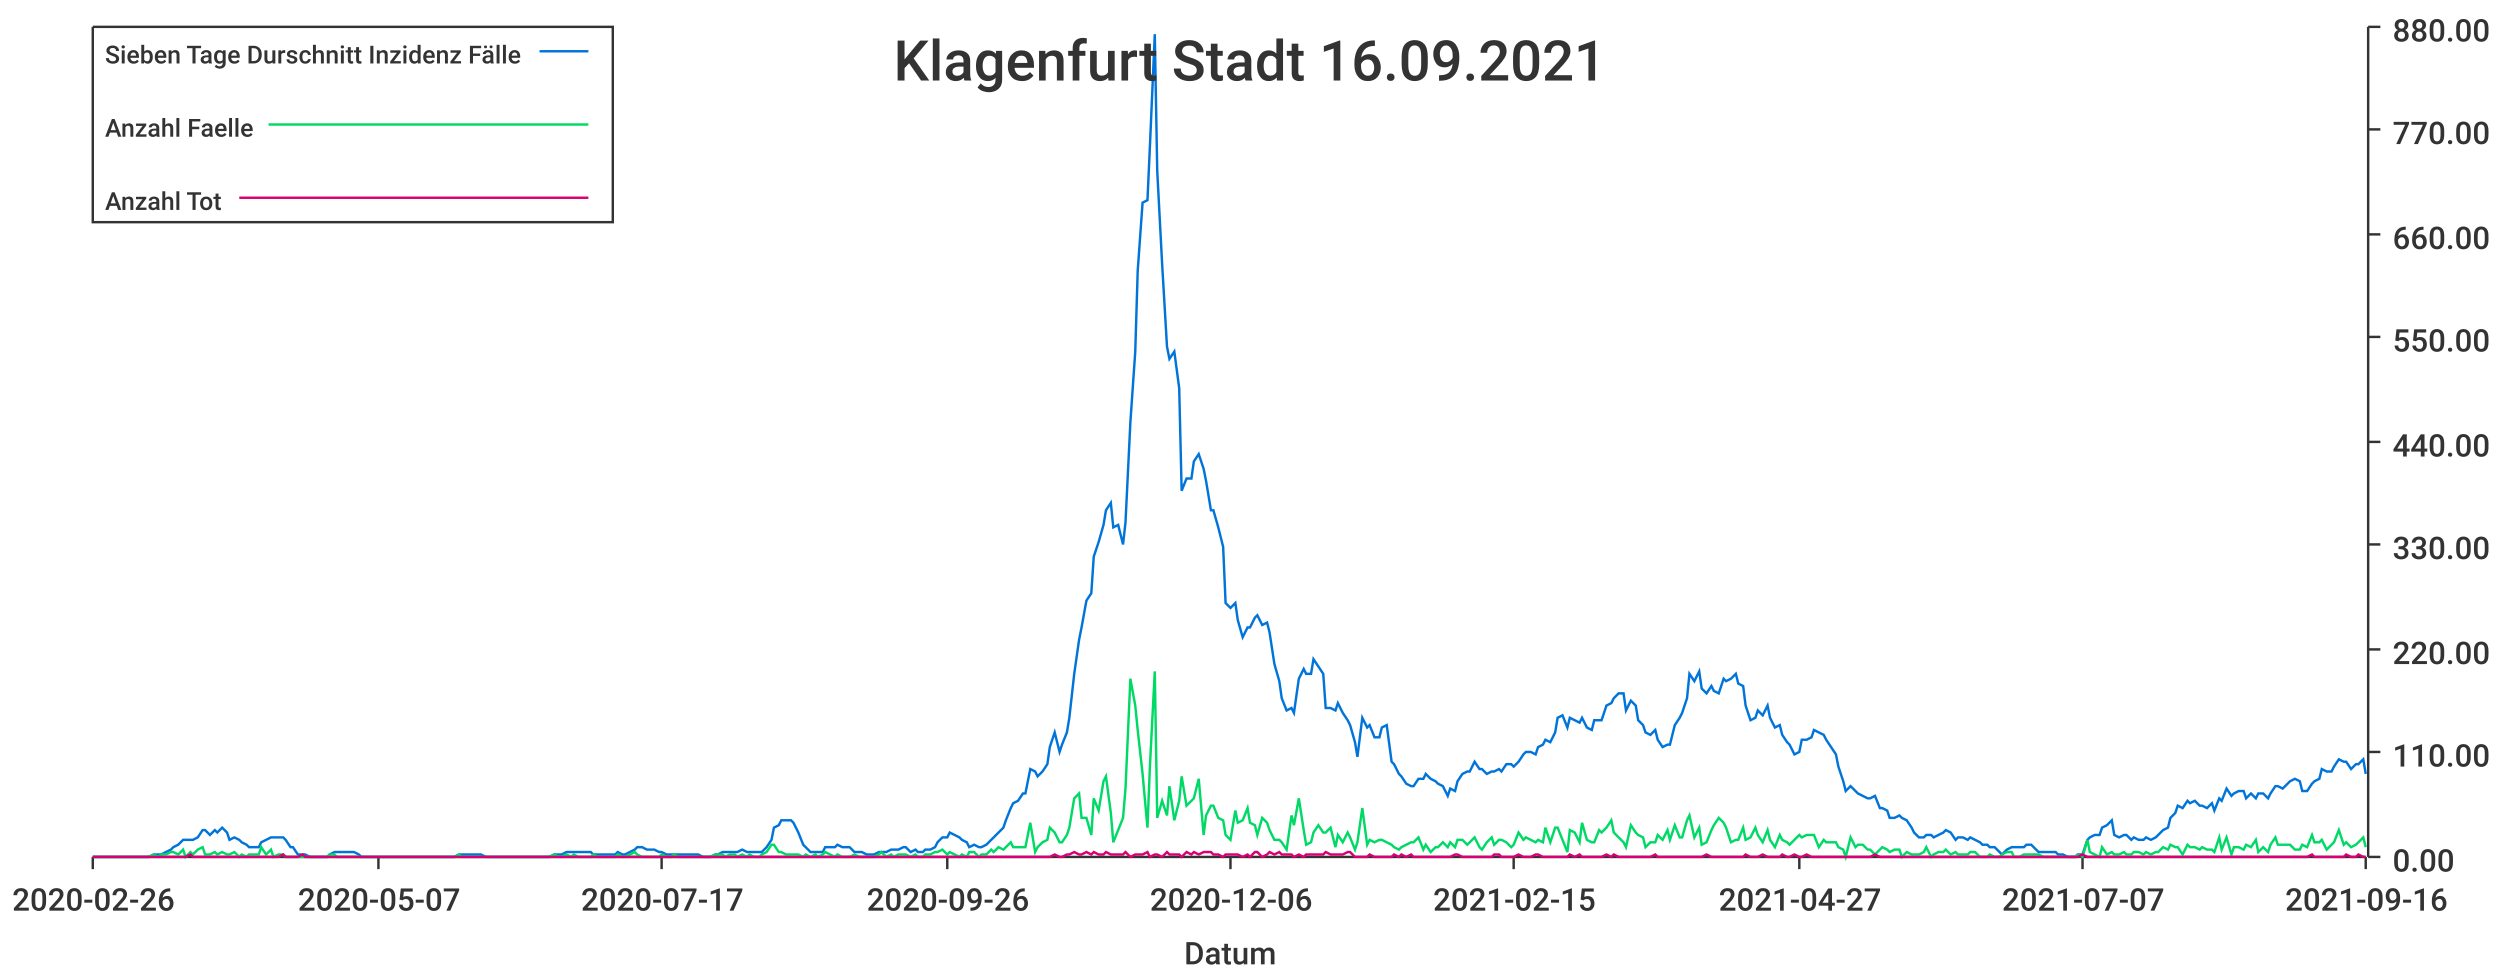
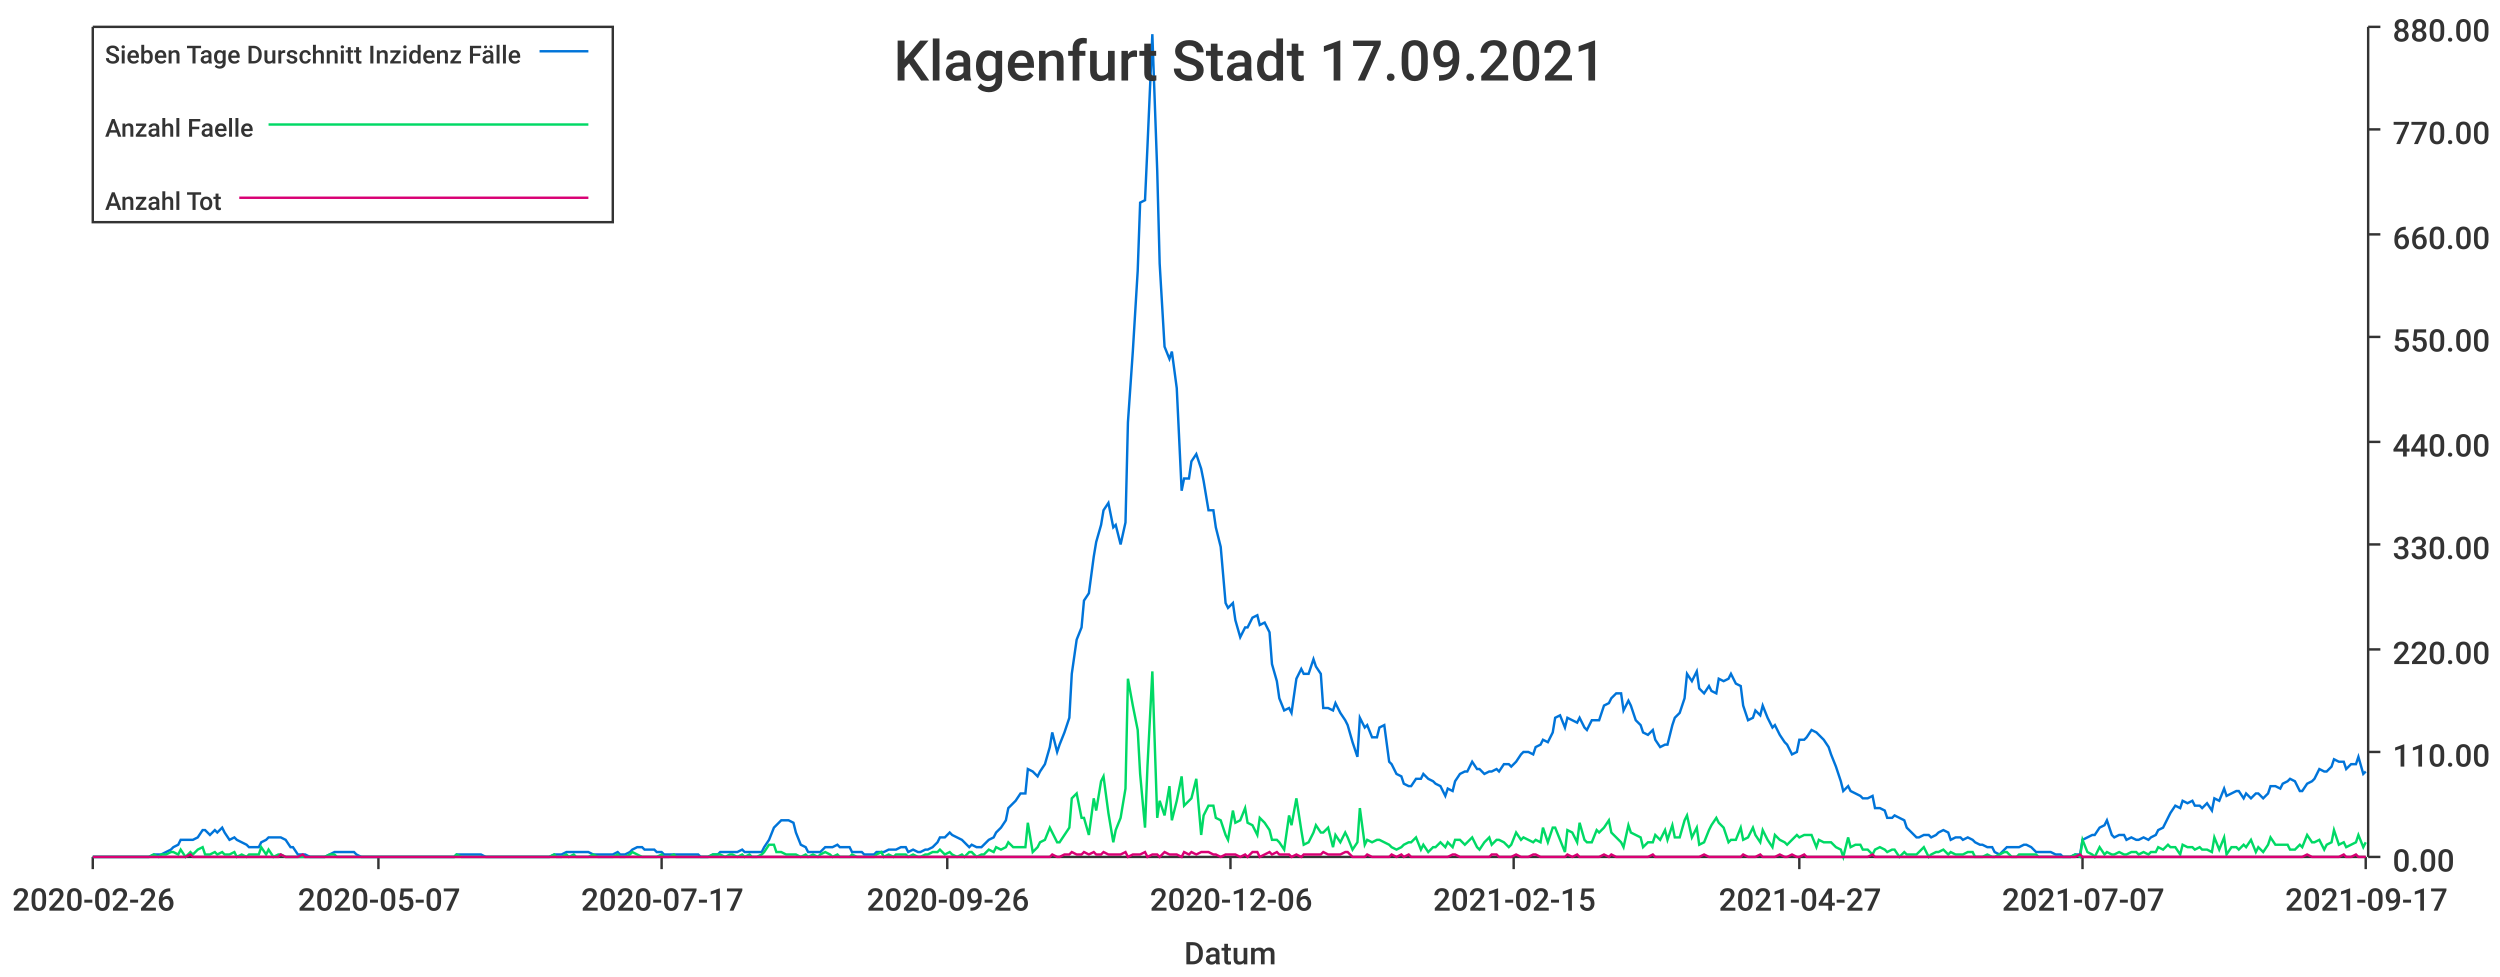
<svg xmlns="http://www.w3.org/2000/svg" width="1024" height="400">\n<path d="M 0 0 L 1024 0 L 1024 400 L 0 400 L 0 0" style="stroke-width:0;stroke:rgba(255,255,255,1.0);fill:rgba(255,255,255,1.0)" />
  <path d="M 38 11 L 969 11 L 969 351 L 38 351 L 38 11" style="stroke-width:0;stroke:rgba(255,255,255,1.0);fill:rgba(255,255,255,1.0)" />
  <path d="M 38 351 L 969 351" style="stroke-width:1;stroke:rgba(51,51,51,1.0);fill:none" />
  <path d="M 38 351 L 38 356" style="stroke-width:1;stroke:rgba(51,51,51,1.0);fill:none" />
  <text x="5" y="373" style="stroke-width:0;stroke:none;fill:rgba(51,51,51,1.0);font-size:12.8px;font-family:'Roboto Medium',sans-serif">2020-02-26</text>
  <path d="M 155 351 L 155 356" style="stroke-width:1;stroke:rgba(51,51,51,1.0);fill:none" />
  <text x="122" y="373" style="stroke-width:0;stroke:none;fill:rgba(51,51,51,1.0);font-size:12.8px;font-family:'Roboto Medium',sans-serif">2020-05-07</text>
  <path d="M 271 351 L 271 356" style="stroke-width:1;stroke:rgba(51,51,51,1.0);fill:none" />
  <text x="238" y="373" style="stroke-width:0;stroke:none;fill:rgba(51,51,51,1.0);font-size:12.8px;font-family:'Roboto Medium',sans-serif">2020-07-17</text>
  <path d="M 388 351 L 388 356" style="stroke-width:1;stroke:rgba(51,51,51,1.0);fill:none" />
  <text x="355" y="373" style="stroke-width:0;stroke:none;fill:rgba(51,51,51,1.0);font-size:12.8px;font-family:'Roboto Medium',sans-serif">2020-09-26</text>
  <path d="M 504 351 L 504 356" style="stroke-width:1;stroke:rgba(51,51,51,1.0);fill:none" />
  <text x="471" y="373" style="stroke-width:0;stroke:none;fill:rgba(51,51,51,1.0);font-size:12.8px;font-family:'Roboto Medium',sans-serif">2020-12-06</text>
  <path d="M 620 351 L 620 356" style="stroke-width:1;stroke:rgba(51,51,51,1.0);fill:none" />
  <text x="587" y="373" style="stroke-width:0;stroke:none;fill:rgba(51,51,51,1.0);font-size:12.8px;font-family:'Roboto Medium',sans-serif">2021-02-15</text>
  <path d="M 737 351 L 737 356" style="stroke-width:1;stroke:rgba(51,51,51,1.0);fill:none" />
  <text x="704" y="373" style="stroke-width:0;stroke:none;fill:rgba(51,51,51,1.0);font-size:12.8px;font-family:'Roboto Medium',sans-serif">2021-04-27</text>
  <path d="M 853 351 L 853 356" style="stroke-width:1;stroke:rgba(51,51,51,1.0);fill:none" />
  <text x="820" y="373" style="stroke-width:0;stroke:none;fill:rgba(51,51,51,1.0);font-size:12.8px;font-family:'Roboto Medium',sans-serif">2021-07-07</text>
  <path d="M 969 351 L 969 356" style="stroke-width:1;stroke:rgba(51,51,51,1.0);fill:none" />
-   <text x="936" y="373" style="stroke-width:0;stroke:none;fill:rgba(51,51,51,1.0);font-size:12.8px;font-family:'Roboto Medium',sans-serif">2021-09-16</text>
+   <text x="936" y="373" style="stroke-width:0;stroke:none;fill:rgba(51,51,51,1.0);font-size:12.8px;font-family:'Roboto Medium',sans-serif">2021-09-17</text>
  <text x="485" y="395" style="stroke-width:0;stroke:none;fill:rgba(51,51,51,1.0);font-size:12.8px;font-family:'Roboto Medium',sans-serif">Datum</text>
  <path d="M 970 351 L 970 11" style="stroke-width:1;stroke:rgba(51,51,51,1.0);fill:none" />
  <path d="M 970 351 L 975 351" style="stroke-width:1;stroke:rgba(51,51,51,1.0);fill:none" />
  <text x="980" y="357" style="stroke-width:0;stroke:none;fill:rgba(51,51,51,1.0);font-size:12.8px;font-family:'Roboto Medium',sans-serif">0.00</text>
  <path d="M 970 308 L 975 308" style="stroke-width:1;stroke:rgba(51,51,51,1.0);fill:none" />
  <text x="980" y="314" style="stroke-width:0;stroke:none;fill:rgba(51,51,51,1.0);font-size:12.8px;font-family:'Roboto Medium',sans-serif">110.00</text>
  <path d="M 970 266 L 975 266" style="stroke-width:1;stroke:rgba(51,51,51,1.0);fill:none" />
  <text x="980" y="272" style="stroke-width:0;stroke:none;fill:rgba(51,51,51,1.0);font-size:12.8px;font-family:'Roboto Medium',sans-serif">220.00</text>
  <path d="M 970 223 L 975 223" style="stroke-width:1;stroke:rgba(51,51,51,1.0);fill:none" />
  <text x="980" y="229" style="stroke-width:0;stroke:none;fill:rgba(51,51,51,1.0);font-size:12.8px;font-family:'Roboto Medium',sans-serif">330.00</text>
  <path d="M 970 181 L 975 181" style="stroke-width:1;stroke:rgba(51,51,51,1.0);fill:none" />
  <text x="980" y="187" style="stroke-width:0;stroke:none;fill:rgba(51,51,51,1.0);font-size:12.8px;font-family:'Roboto Medium',sans-serif">440.00</text>
  <path d="M 970 138 L 975 138" style="stroke-width:1;stroke:rgba(51,51,51,1.0);fill:none" />
  <text x="980" y="144" style="stroke-width:0;stroke:none;fill:rgba(51,51,51,1.0);font-size:12.8px;font-family:'Roboto Medium',sans-serif">550.00</text>
  <path d="M 970 96 L 975 96" style="stroke-width:1;stroke:rgba(51,51,51,1.0);fill:none" />
  <text x="980" y="102" style="stroke-width:0;stroke:none;fill:rgba(51,51,51,1.0);font-size:12.8px;font-family:'Roboto Medium',sans-serif">660.00</text>
  <path d="M 970 53 L 975 53" style="stroke-width:1;stroke:rgba(51,51,51,1.0);fill:none" />
  <text x="980" y="59" style="stroke-width:0;stroke:none;fill:rgba(51,51,51,1.0);font-size:12.8px;font-family:'Roboto Medium',sans-serif">770.00</text>
  <path d="M 970 11 L 975 11" style="stroke-width:1;stroke:rgba(51,51,51,1.0);fill:none" />
  <text x="980" y="17" style="stroke-width:0;stroke:none;fill:rgba(51,51,51,1.0);font-size:12.8px;font-family:'Roboto Medium',sans-serif">880.00</text>
-   <path d="M 38 351 L 40 351 L 42 351 L 43 351 L 45 351 L 47 351 L 48 351 L 50 351 L 52 351 L 53 351 L 55 351 L 57 351 L 58 351 L 60 351 L 61 351 L 63 350 L 65 350 L 66 350 L 68 349 L 70 348 L 71 347 L 73 346 L 75 344 L 76 344 L 78 344 L 79 344 L 81 343 L 83 340 L 84 340 L 86 342 L 88 340 L 89 341 L 91 339 L 93 341 L 94 344 L 96 343 L 98 344 L 99 345 L 101 346 L 102 347 L 104 347 L 106 347 L 107 345 L 109 344 L 111 343 L 112 343 L 114 343 L 116 343 L 117 344 L 119 347 L 120 347 L 122 350 L 124 350 L 125 350 L 127 351 L 129 351 L 130 351 L 132 351 L 134 351 L 135 350 L 137 349 L 138 349 L 140 349 L 142 349 L 143 349 L 145 349 L 147 350 L 148 351 L 150 351 L 152 351 L 153 351 L 155 351 L 157 351 L 158 351 L 160 351 L 161 351 L 163 351 L 165 351 L 166 351 L 168 351 L 170 351 L 171 351 L 173 351 L 175 351 L 176 351 L 178 351 L 179 351 L 181 351 L 183 351 L 184 351 L 186 351 L 188 350 L 189 350 L 191 350 L 193 350 L 194 350 L 196 350 L 197 350 L 199 351 L 201 351 L 202 351 L 204 351 L 206 351 L 207 351 L 209 351 L 211 351 L 212 351 L 214 351 L 216 351 L 217 351 L 219 351 L 220 351 L 222 351 L 224 351 L 225 351 L 227 350 L 229 350 L 230 350 L 232 349 L 234 349 L 235 349 L 237 349 L 238 349 L 240 349 L 242 349 L 243 350 L 245 350 L 247 350 L 248 350 L 250 350 L 252 350 L 253 349 L 255 350 L 256 350 L 258 349 L 260 348 L 261 347 L 263 347 L 265 348 L 266 348 L 268 348 L 270 349 L 271 349 L 273 350 L 275 350 L 276 350 L 278 350 L 279 350 L 281 350 L 283 350 L 284 350 L 286 350 L 288 351 L 289 351 L 291 351 L 293 350 L 294 350 L 296 349 L 297 349 L 299 349 L 301 349 L 302 349 L 304 348 L 306 349 L 307 349 L 309 349 L 311 349 L 312 349 L 314 347 L 316 344 L 317 339 L 319 338 L 320 336 L 322 336 L 324 336 L 325 337 L 327 341 L 329 346 L 330 347 L 332 349 L 334 349 L 335 349 L 337 349 L 338 347 L 340 347 L 342 347 L 343 346 L 345 347 L 347 347 L 348 347 L 350 349 L 352 349 L 353 349 L 355 350 L 356 350 L 358 350 L 360 349 L 361 349 L 363 349 L 365 348 L 366 348 L 368 348 L 370 347 L 371 347 L 373 349 L 375 348 L 376 349 L 378 349 L 379 348 L 381 348 L 383 347 L 384 345 L 386 343 L 388 343 L 389 341 L 391 342 L 393 343 L 394 344 L 396 345 L 397 347 L 399 346 L 401 347 L 402 347 L 404 346 L 406 344 L 407 343 L 409 341 L 411 339 L 412 336 L 414 331 L 415 329 L 417 328 L 419 325 L 420 325 L 422 315 L 424 316 L 425 318 L 427 316 L 429 313 L 430 306 L 432 300 L 434 308 L 435 305 L 437 300 L 438 294 L 440 276 L 442 262 L 443 257 L 445 246 L 447 243 L 448 228 L 450 222 L 452 215 L 453 209 L 455 206 L 456 216 L 458 215 L 460 223 L 461 214 L 463 173 L 465 144 L 466 111 L 468 83 L 470 82 L 471 60 L 473 14 L 474 70 L 476 108 L 478 142 L 479 147 L 481 144 L 483 159 L 484 201 L 486 196 L 488 196 L 489 189 L 491 186 L 493 192 L 494 197 L 496 209 L 497 209 L 499 216 L 501 224 L 502 247 L 504 249 L 506 247 L 507 254 L 509 261 L 511 257 L 512 257 L 514 253 L 515 252 L 517 256 L 519 255 L 520 259 L 522 272 L 524 279 L 525 286 L 527 291 L 529 290 L 530 292 L 532 278 L 534 274 L 535 276 L 537 276 L 538 270 L 540 273 L 542 276 L 543 290 L 545 290 L 547 291 L 548 288 L 550 292 L 552 295 L 553 297 L 555 304 L 556 310 L 558 294 L 560 298 L 561 297 L 563 302 L 565 302 L 566 298 L 568 297 L 570 312 L 571 313 L 573 317 L 574 318 L 576 321 L 578 322 L 579 322 L 581 319 L 583 319 L 584 317 L 586 319 L 588 320 L 589 321 L 591 322 L 593 326 L 594 323 L 596 324 L 597 320 L 599 317 L 601 316 L 602 316 L 604 312 L 606 315 L 607 315 L 609 317 L 611 316 L 612 316 L 614 315 L 615 316 L 617 313 L 619 313 L 620 314 L 622 312 L 624 309 L 625 308 L 627 308 L 629 309 L 630 306 L 632 305 L 633 303 L 635 304 L 637 300 L 638 294 L 640 293 L 642 298 L 643 294 L 645 295 L 647 296 L 648 294 L 650 298 L 652 299 L 653 295 L 655 295 L 656 295 L 658 289 L 660 288 L 661 286 L 663 284 L 665 284 L 666 291 L 668 287 L 670 289 L 671 295 L 673 297 L 674 300 L 676 301 L 678 299 L 679 303 L 681 306 L 683 305 L 684 305 L 686 297 L 688 294 L 689 292 L 691 286 L 692 276 L 694 279 L 696 275 L 697 282 L 699 284 L 701 281 L 702 283 L 704 284 L 706 278 L 707 279 L 709 278 L 711 276 L 712 280 L 714 281 L 715 289 L 717 295 L 719 294 L 720 291 L 722 293 L 724 289 L 725 294 L 727 298 L 729 297 L 730 301 L 732 304 L 733 305 L 735 309 L 737 308 L 738 303 L 740 303 L 742 302 L 743 299 L 745 300 L 747 301 L 748 303 L 750 306 L 752 309 L 753 314 L 755 320 L 756 324 L 758 322 L 760 324 L 761 325 L 763 326 L 765 327 L 766 327 L 768 326 L 770 331 L 771 331 L 773 332 L 774 335 L 776 335 L 778 334 L 779 335 L 781 336 L 783 339 L 784 341 L 786 343 L 788 343 L 789 342 L 791 342 L 792 343 L 794 342 L 796 341 L 797 340 L 799 341 L 801 344 L 802 343 L 804 343 L 806 344 L 807 343 L 809 344 L 811 345 L 812 346 L 814 346 L 815 347 L 817 347 L 819 349 L 820 350 L 822 348 L 824 347 L 825 347 L 827 347 L 829 347 L 830 346 L 832 346 L 833 347 L 835 349 L 837 349 L 838 349 L 840 349 L 842 349 L 843 350 L 845 350 L 847 351 L 848 351 L 850 351 L 851 350 L 853 350 L 855 344 L 856 343 L 858 342 L 860 342 L 861 339 L 863 338 L 865 336 L 866 342 L 868 343 L 870 342 L 871 342 L 873 344 L 874 343 L 876 344 L 878 344 L 879 343 L 881 344 L 883 343 L 884 342 L 886 340 L 888 339 L 889 335 L 891 333 L 892 330 L 894 331 L 896 328 L 897 329 L 899 328 L 901 330 L 902 330 L 904 331 L 906 329 L 907 332 L 909 327 L 910 328 L 912 323 L 914 326 L 915 325 L 917 324 L 919 324 L 920 327 L 922 325 L 924 327 L 925 325 L 927 325 L 929 327 L 930 325 L 932 322 L 933 322 L 935 323 L 937 321 L 938 320 L 940 319 L 942 320 L 943 324 L 945 324 L 947 321 L 948 320 L 950 319 L 951 315 L 953 316 L 955 316 L 956 314 L 958 311 L 960 312 L 961 312 L 963 315 L 965 313 L 966 313 L 968 311 L 969 317" style="stroke-width:1;stroke:rgba(0,116,217,1.0);fill:none" />
-   <path d="M 38 351 L 40 351 L 42 351 L 43 351 L 45 351 L 47 351 L 48 351 L 50 351 L 52 351 L 53 351 L 55 351 L 57 351 L 58 351 L 60 351 L 61 351 L 63 350 L 65 351 L 66 350 L 68 350 L 70 349 L 71 349 L 73 350 L 75 348 L 76 351 L 78 349 L 79 350 L 81 348 L 83 347 L 84 350 L 86 350 L 88 349 L 89 350 L 91 349 L 93 350 L 94 350 L 96 349 L 98 351 L 99 350 L 101 351 L 102 350 L 104 350 L 106 350 L 107 347 L 109 350 L 111 348 L 112 351 L 114 350 L 116 350 L 117 351 L 119 351 L 120 351 L 122 351 L 124 351 L 125 351 L 127 351 L 129 351 L 130 351 L 132 351 L 134 351 L 135 350 L 137 350 L 138 351 L 140 351 L 142 351 L 143 351 L 145 351 L 147 351 L 148 351 L 150 351 L 152 351 L 153 351 L 155 351 L 157 351 L 158 351 L 160 351 L 161 351 L 163 351 L 165 351 L 166 351 L 168 351 L 170 351 L 171 351 L 173 351 L 175 351 L 176 351 L 178 351 L 179 351 L 181 351 L 183 351 L 184 351 L 186 351 L 188 350 L 189 351 L 191 351 L 193 351 L 194 351 L 196 351 L 197 351 L 199 351 L 201 351 L 202 351 L 204 351 L 206 351 L 207 351 L 209 351 L 211 351 L 212 351 L 214 351 L 216 351 L 217 351 L 219 351 L 220 351 L 222 351 L 224 351 L 225 351 L 227 350 L 229 351 L 230 351 L 232 350 L 234 351 L 235 350 L 237 351 L 238 351 L 240 351 L 242 351 L 243 350 L 245 351 L 247 351 L 248 351 L 250 351 L 252 351 L 253 350 L 255 351 L 256 351 L 258 350 L 260 349 L 261 350 L 263 351 L 265 351 L 266 351 L 268 351 L 270 351 L 271 350 L 273 351 L 275 351 L 276 350 L 278 351 L 279 351 L 281 351 L 283 351 L 284 351 L 286 351 L 288 351 L 289 351 L 291 351 L 293 350 L 294 350 L 296 350 L 297 351 L 299 350 L 301 350 L 302 351 L 304 350 L 306 351 L 307 350 L 309 351 L 311 351 L 312 350 L 314 349 L 316 346 L 317 346 L 319 349 L 320 349 L 322 350 L 324 350 L 325 350 L 327 350 L 329 351 L 330 350 L 332 351 L 334 350 L 335 351 L 337 350 L 338 349 L 340 350 L 342 351 L 343 350 L 345 351 L 347 351 L 348 351 L 350 350 L 352 351 L 353 351 L 355 351 L 356 351 L 358 351 L 360 350 L 361 349 L 363 351 L 365 350 L 366 351 L 368 350 L 370 350 L 371 350 L 373 351 L 375 350 L 376 351 L 378 351 L 379 350 L 381 350 L 383 349 L 384 349 L 386 348 L 388 350 L 389 349 L 391 350 L 393 351 L 394 350 L 396 351 L 397 349 L 399 349 L 401 351 L 402 350 L 404 350 L 406 348 L 407 349 L 409 347 L 411 348 L 412 347 L 414 345 L 415 347 L 417 347 L 419 347 L 420 347 L 422 337 L 424 349 L 425 347 L 427 345 L 429 344 L 430 339 L 432 341 L 434 345 L 435 345 L 437 342 L 438 339 L 440 327 L 442 325 L 443 335 L 445 335 L 447 342 L 448 327 L 450 332 L 452 320 L 453 318 L 455 333 L 456 345 L 458 340 L 460 335 L 461 323 L 463 278 L 465 289 L 466 299 L 468 317 L 470 339 L 471 314 L 473 275 L 474 335 L 476 328 L 478 334 L 479 322 L 481 336 L 483 328 L 484 318 L 486 330 L 488 328 L 489 327 L 491 319 L 493 342 L 494 334 L 496 330 L 497 330 L 499 335 L 501 336 L 502 342 L 504 344 L 506 332 L 507 337 L 509 336 L 511 331 L 512 337 L 514 338 L 515 342 L 517 335 L 519 337 L 520 340 L 522 344 L 524 344 L 525 345 L 527 348 L 529 334 L 530 338 L 532 327 L 534 340 L 535 346 L 537 345 L 538 341 L 540 338 L 542 341 L 543 341 L 545 339 L 547 347 L 548 342 L 550 345 L 552 341 L 553 343 L 555 348 L 556 345 L 558 331 L 560 346 L 561 344 L 563 345 L 565 344 L 566 344 L 568 345 L 570 346 L 571 347 L 573 348 L 574 347 L 576 346 L 578 345 L 579 345 L 581 343 L 583 348 L 584 346 L 586 349 L 588 347 L 589 347 L 591 345 L 593 347 L 594 345 L 596 347 L 597 344 L 599 344 L 601 346 L 602 345 L 604 343 L 606 347 L 607 348 L 609 345 L 611 343 L 612 346 L 614 344 L 615 344 L 617 345 L 619 347 L 620 346 L 622 341 L 624 344 L 625 343 L 627 344 L 629 345 L 630 344 L 632 345 L 633 339 L 635 345 L 637 339 L 638 339 L 640 344 L 642 349 L 643 340 L 645 341 L 647 345 L 648 337 L 650 344 L 652 345 L 653 345 L 655 340 L 656 341 L 658 339 L 660 336 L 661 341 L 663 343 L 665 345 L 666 347 L 668 338 L 670 341 L 671 342 L 673 343 L 674 347 L 676 345 L 678 345 L 679 342 L 681 344 L 683 340 L 684 344 L 686 338 L 688 343 L 689 343 L 691 336 L 692 334 L 694 343 L 696 339 L 697 346 L 699 345 L 701 340 L 702 338 L 704 335 L 706 337 L 707 339 L 709 345 L 711 344 L 712 344 L 714 339 L 715 344 L 717 343 L 719 339 L 720 342 L 722 345 L 724 340 L 725 344 L 727 347 L 729 342 L 730 344 L 732 345 L 733 346 L 735 344 L 737 342 L 738 343 L 740 342 L 742 342 L 743 342 L 745 347 L 747 344 L 748 345 L 750 345 L 752 345 L 753 347 L 755 348 L 756 351 L 758 343 L 760 347 L 761 346 L 763 346 L 765 348 L 766 348 L 768 350 L 770 348 L 771 347 L 773 348 L 774 349 L 776 348 L 778 348 L 779 351 L 781 349 L 783 350 L 784 350 L 786 350 L 788 349 L 789 347 L 791 351 L 792 350 L 794 349 L 796 349 L 797 348 L 799 350 L 801 349 L 802 350 L 804 350 L 806 350 L 807 349 L 809 349 L 811 351 L 812 351 L 814 351 L 815 350 L 817 351 L 819 351 L 820 350 L 822 349 L 824 349 L 825 351 L 827 351 L 829 350 L 830 350 L 832 350 L 833 350 L 835 350 L 837 351 L 838 351 L 840 351 L 842 351 L 843 351 L 845 351 L 847 351 L 848 351 L 850 351 L 851 350 L 853 351 L 855 344 L 856 349 L 858 350 L 860 351 L 861 347 L 863 350 L 865 349 L 866 350 L 868 350 L 870 349 L 871 350 L 873 350 L 874 349 L 876 349 L 878 350 L 879 349 L 881 350 L 883 349 L 884 349 L 886 347 L 888 348 L 889 346 L 891 347 L 892 347 L 894 350 L 896 346 L 897 347 L 899 347 L 901 348 L 902 347 L 904 348 L 906 348 L 907 349 L 909 343 L 910 348 L 912 343 L 914 350 L 915 347 L 917 347 L 919 348 L 920 346 L 922 347 L 924 344 L 925 349 L 927 347 L 929 349 L 930 346 L 932 343 L 933 346 L 935 346 L 937 346 L 938 346 L 940 348 L 942 348 L 943 346 L 945 347 L 947 342 L 948 345 L 950 345 L 951 344 L 953 348 L 955 346 L 956 345 L 958 340 L 960 346 L 961 345 L 963 347 L 965 346 L 966 345 L 968 343 L 969 347" style="stroke-width:1;stroke:rgba(0,217,101,1.0);fill:none" />
-   <path d="M 38 351 L 40 351 L 42 351 L 43 351 L 45 351 L 47 351 L 48 351 L 50 351 L 52 351 L 53 351 L 55 351 L 57 351 L 58 351 L 60 351 L 61 351 L 63 351 L 65 351 L 66 351 L 68 351 L 70 351 L 71 351 L 73 351 L 75 351 L 76 351 L 78 350 L 79 351 L 81 351 L 83 351 L 84 351 L 86 351 L 88 351 L 89 351 L 91 351 L 93 351 L 94 351 L 96 351 L 98 351 L 99 351 L 101 351 L 102 351 L 104 351 L 106 351 L 107 351 L 109 351 L 111 351 L 112 351 L 114 351 L 116 350 L 117 351 L 119 351 L 120 351 L 122 351 L 124 350 L 125 351 L 127 351 L 129 351 L 130 351 L 132 351 L 134 351 L 135 351 L 137 351 L 138 351 L 140 351 L 142 351 L 143 351 L 145 351 L 147 351 L 148 351 L 150 351 L 152 351 L 153 351 L 155 351 L 157 351 L 158 351 L 160 351 L 161 351 L 163 351 L 165 351 L 166 351 L 168 351 L 170 351 L 171 351 L 173 351 L 175 351 L 176 351 L 178 351 L 179 351 L 181 351 L 183 351 L 184 351 L 186 351 L 188 351 L 189 351 L 191 351 L 193 351 L 194 351 L 196 351 L 197 351 L 199 351 L 201 351 L 202 351 L 204 351 L 206 351 L 207 351 L 209 351 L 211 351 L 212 351 L 214 351 L 216 351 L 217 351 L 219 351 L 220 351 L 222 351 L 224 351 L 225 351 L 227 351 L 229 351 L 230 351 L 232 351 L 234 351 L 235 351 L 237 351 L 238 351 L 240 351 L 242 351 L 243 351 L 245 351 L 247 351 L 248 351 L 250 351 L 252 351 L 253 351 L 255 351 L 256 351 L 258 351 L 260 351 L 261 351 L 263 351 L 265 351 L 266 351 L 268 351 L 270 351 L 271 351 L 273 351 L 275 351 L 276 351 L 278 351 L 279 351 L 281 351 L 283 351 L 284 351 L 286 351 L 288 351 L 289 351 L 291 351 L 293 351 L 294 351 L 296 351 L 297 351 L 299 351 L 301 351 L 302 351 L 304 351 L 306 351 L 307 351 L 309 351 L 311 351 L 312 351 L 314 351 L 316 351 L 317 351 L 319 351 L 320 351 L 322 351 L 324 351 L 325 351 L 327 351 L 329 351 L 330 351 L 332 351 L 334 351 L 335 351 L 337 351 L 338 351 L 340 351 L 342 351 L 343 351 L 345 351 L 347 351 L 348 351 L 350 351 L 352 351 L 353 351 L 355 351 L 356 351 L 358 351 L 360 351 L 361 351 L 363 351 L 365 351 L 366 351 L 368 351 L 370 351 L 371 351 L 373 351 L 375 351 L 376 351 L 378 351 L 379 351 L 381 351 L 383 351 L 384 351 L 386 351 L 388 351 L 389 351 L 391 351 L 393 351 L 394 351 L 396 351 L 397 351 L 399 351 L 401 351 L 402 351 L 404 351 L 406 351 L 407 351 L 409 351 L 411 351 L 412 351 L 414 351 L 415 351 L 417 351 L 419 351 L 420 351 L 422 351 L 424 351 L 425 351 L 427 351 L 429 351 L 430 351 L 432 350 L 434 351 L 435 351 L 437 350 L 438 350 L 440 349 L 442 350 L 443 350 L 445 349 L 447 350 L 448 349 L 450 350 L 452 350 L 453 349 L 455 350 L 456 350 L 458 350 L 460 350 L 461 349 L 463 351 L 465 350 L 466 350 L 468 350 L 470 349 L 471 351 L 473 350 L 474 350 L 476 351 L 478 349 L 479 350 L 481 350 L 483 350 L 484 351 L 486 349 L 488 350 L 489 349 L 491 350 L 493 349 L 494 349 L 496 349 L 497 350 L 499 350 L 501 351 L 502 350 L 504 350 L 506 350 L 507 350 L 509 351 L 511 350 L 512 351 L 514 349 L 515 349 L 517 351 L 519 350 L 520 349 L 522 350 L 524 349 L 525 350 L 527 350 L 529 350 L 530 351 L 532 350 L 534 351 L 535 350 L 537 350 L 538 350 L 540 350 L 542 350 L 543 349 L 545 350 L 547 350 L 548 350 L 550 350 L 552 349 L 553 349 L 555 351 L 556 351 L 558 351 L 560 351 L 561 350 L 563 351 L 565 351 L 566 351 L 568 351 L 570 351 L 571 350 L 573 351 L 574 350 L 576 351 L 578 350 L 579 351 L 581 351 L 583 351 L 584 351 L 586 351 L 588 351 L 589 351 L 591 351 L 593 351 L 594 351 L 596 350 L 597 350 L 599 351 L 601 351 L 602 351 L 604 351 L 606 351 L 607 351 L 609 351 L 611 351 L 612 350 L 614 350 L 615 351 L 617 351 L 619 351 L 620 351 L 622 350 L 624 351 L 625 351 L 627 351 L 629 350 L 630 350 L 632 351 L 633 351 L 635 351 L 637 351 L 638 351 L 640 351 L 642 351 L 643 350 L 645 351 L 647 350 L 648 351 L 650 351 L 652 351 L 653 351 L 655 351 L 656 351 L 658 350 L 660 351 L 661 350 L 663 351 L 665 351 L 666 351 L 668 351 L 670 351 L 671 351 L 673 351 L 674 351 L 676 351 L 678 350 L 679 351 L 681 351 L 683 351 L 684 351 L 686 351 L 688 351 L 689 351 L 691 351 L 692 351 L 694 351 L 696 351 L 697 351 L 699 350 L 701 351 L 702 351 L 704 351 L 706 351 L 707 351 L 709 351 L 711 351 L 712 351 L 714 351 L 715 350 L 717 351 L 719 351 L 720 351 L 722 350 L 724 351 L 725 351 L 727 351 L 729 351 L 730 350 L 732 351 L 733 351 L 735 350 L 737 351 L 738 351 L 740 350 L 742 351 L 743 351 L 745 351 L 747 351 L 748 351 L 750 351 L 752 351 L 753 351 L 755 351 L 756 351 L 758 351 L 760 351 L 761 351 L 763 351 L 765 351 L 766 351 L 768 350 L 770 351 L 771 351 L 773 351 L 774 351 L 776 351 L 778 351 L 779 351 L 781 351 L 783 351 L 784 351 L 786 351 L 788 351 L 789 351 L 791 351 L 792 351 L 794 351 L 796 351 L 797 351 L 799 351 L 801 351 L 802 351 L 804 351 L 806 351 L 807 351 L 809 351 L 811 351 L 812 351 L 814 351 L 815 351 L 817 351 L 819 351 L 820 351 L 822 351 L 824 351 L 825 351 L 827 351 L 829 351 L 830 351 L 832 351 L 833 351 L 835 351 L 837 351 L 838 351 L 840 351 L 842 351 L 843 351 L 845 351 L 847 351 L 848 351 L 850 351 L 851 351 L 853 350 L 855 351 L 856 351 L 858 351 L 860 351 L 861 351 L 863 351 L 865 351 L 866 351 L 868 351 L 870 351 L 871 351 L 873 351 L 874 351 L 876 351 L 878 351 L 879 351 L 881 351 L 883 351 L 884 351 L 886 351 L 888 351 L 889 351 L 891 351 L 892 351 L 894 351 L 896 351 L 897 351 L 899 351 L 901 351 L 902 351 L 904 351 L 906 351 L 907 351 L 909 351 L 910 351 L 912 351 L 914 351 L 915 351 L 917 351 L 919 351 L 920 351 L 922 351 L 924 351 L 925 351 L 927 351 L 929 351 L 930 351 L 932 351 L 933 351 L 935 351 L 937 351 L 938 351 L 940 351 L 942 351 L 943 351 L 945 351 L 947 350 L 948 351 L 950 351 L 951 351 L 953 351 L 955 351 L 956 351 L 958 351 L 960 351 L 961 350 L 963 351 L 965 351 L 966 350 L 968 351 L 969 351" style="stroke-width:1;stroke:rgba(217,0,116,1.0);fill:none" />
-   <text x="366" y="33" style="stroke-width:0;stroke:none;fill:rgba(51,51,51,1.0);font-size:23.0px;font-family:'Roboto Medium',sans-serif">Klagenfurt Stadt 16.09.2021</text>
+   <path d="M 38 351 L 40 351 L 42 351 L 43 351 L 45 351 L 47 351 L 48 351 L 50 351 L 52 351 L 53 351 L 55 351 L 56 351 L 58 351 L 60 351 L 61 351 L 63 350 L 65 350 L 66 350 L 68 349 L 70 348 L 71 347 L 73 346 L 74 344 L 76 344 L 78 344 L 79 344 L 81 343 L 83 340 L 84 340 L 86 342 L 88 340 L 89 341 L 91 339 L 92 341 L 94 344 L 96 343 L 97 344 L 99 345 L 101 346 L 102 347 L 104 347 L 106 347 L 107 345 L 109 344 L 110 343 L 112 343 L 114 343 L 115 343 L 117 344 L 119 347 L 120 347 L 122 350 L 124 350 L 125 350 L 127 351 L 128 351 L 130 351 L 132 351 L 133 351 L 135 350 L 137 349 L 138 349 L 140 349 L 142 349 L 143 349 L 145 349 L 146 350 L 148 351 L 150 351 L 151 351 L 153 351 L 155 351 L 156 351 L 158 351 L 160 351 L 161 351 L 163 351 L 164 351 L 166 351 L 168 351 L 169 351 L 171 351 L 173 351 L 174 351 L 176 351 L 178 351 L 179 351 L 181 351 L 182 351 L 184 351 L 186 351 L 187 350 L 189 350 L 191 350 L 192 350 L 194 350 L 196 350 L 197 350 L 199 351 L 200 351 L 202 351 L 204 351 L 205 351 L 207 351 L 209 351 L 210 351 L 212 351 L 214 351 L 215 351 L 217 351 L 218 351 L 220 351 L 222 351 L 223 351 L 225 351 L 227 350 L 228 350 L 230 350 L 232 349 L 233 349 L 235 349 L 236 349 L 238 349 L 240 349 L 241 349 L 243 350 L 245 350 L 246 350 L 248 350 L 250 350 L 251 350 L 253 349 L 254 350 L 256 350 L 258 349 L 259 348 L 261 347 L 263 347 L 264 348 L 266 348 L 268 348 L 269 349 L 271 349 L 272 350 L 274 350 L 276 350 L 277 350 L 279 350 L 281 350 L 282 350 L 284 350 L 286 350 L 287 351 L 289 351 L 290 351 L 292 350 L 294 350 L 295 349 L 297 349 L 299 349 L 300 349 L 302 349 L 304 348 L 305 349 L 307 349 L 308 349 L 310 349 L 312 349 L 313 347 L 315 344 L 317 339 L 318 338 L 320 336 L 322 336 L 323 336 L 325 337 L 326 341 L 328 346 L 330 347 L 331 349 L 333 349 L 335 349 L 336 349 L 338 347 L 340 347 L 341 347 L 343 346 L 344 347 L 346 347 L 348 347 L 349 349 L 351 349 L 353 349 L 354 350 L 356 350 L 358 350 L 359 349 L 361 349 L 362 349 L 364 348 L 366 348 L 367 348 L 369 347 L 371 347 L 372 349 L 374 348 L 376 349 L 377 349 L 379 348 L 380 348 L 382 347 L 384 345 L 385 343 L 387 343 L 389 341 L 390 342 L 392 343 L 394 344 L 395 345 L 397 347 L 398 346 L 400 347 L 402 347 L 403 346 L 405 344 L 407 343 L 408 341 L 410 339 L 412 336 L 413 331 L 415 329 L 416 328 L 418 325 L 420 325 L 421 315 L 423 316 L 425 318 L 426 316 L 428 313 L 430 306 L 431 300 L 433 308 L 434 305 L 436 300 L 438 294 L 439 276 L 441 262 L 443 257 L 444 246 L 446 243 L 448 228 L 449 222 L 451 215 L 452 209 L 454 206 L 456 216 L 457 215 L 459 223 L 461 214 L 462 173 L 464 144 L 466 111 L 467 83 L 469 82 L 470 60 L 472 14 L 474 70 L 475 108 L 477 142 L 479 147 L 480 144 L 482 159 L 484 201 L 485 196 L 487 196 L 488 189 L 490 186 L 492 192 L 493 197 L 495 209 L 497 209 L 498 216 L 500 224 L 502 247 L 503 249 L 505 247 L 506 254 L 508 261 L 510 257 L 511 257 L 513 253 L 515 252 L 516 256 L 518 255 L 520 259 L 521 272 L 523 279 L 524 286 L 526 291 L 528 290 L 529 292 L 531 278 L 533 274 L 534 276 L 536 276 L 538 270 L 539 273 L 541 276 L 542 290 L 544 290 L 546 291 L 547 288 L 549 292 L 551 295 L 552 297 L 554 304 L 556 310 L 557 294 L 559 298 L 560 297 L 562 302 L 564 302 L 565 298 L 567 297 L 569 312 L 570 313 L 572 317 L 574 318 L 575 321 L 577 322 L 578 322 L 580 319 L 582 319 L 583 317 L 585 319 L 587 320 L 588 321 L 590 322 L 592 326 L 593 323 L 595 324 L 596 320 L 598 317 L 600 316 L 601 316 L 603 312 L 605 315 L 606 315 L 608 317 L 610 316 L 611 316 L 613 315 L 614 316 L 616 313 L 618 313 L 619 314 L 621 312 L 623 309 L 624 308 L 626 308 L 628 309 L 629 306 L 631 305 L 632 303 L 634 304 L 636 300 L 637 294 L 639 293 L 641 298 L 642 294 L 644 295 L 646 296 L 647 294 L 649 298 L 650 299 L 652 295 L 654 295 L 655 295 L 657 289 L 659 288 L 660 286 L 662 284 L 664 284 L 665 291 L 667 287 L 668 289 L 670 295 L 672 297 L 673 300 L 675 301 L 677 299 L 678 303 L 680 306 L 682 305 L 683 305 L 685 297 L 686 294 L 688 292 L 690 286 L 691 276 L 693 279 L 695 275 L 696 282 L 698 284 L 700 281 L 701 283 L 703 284 L 704 278 L 706 279 L 708 278 L 709 276 L 711 280 L 713 281 L 714 289 L 716 295 L 718 294 L 719 291 L 721 293 L 722 289 L 724 294 L 726 298 L 727 297 L 729 301 L 731 304 L 732 305 L 734 309 L 736 308 L 737 303 L 739 303 L 740 302 L 742 299 L 744 300 L 745 301 L 747 303 L 749 306 L 750 309 L 752 314 L 754 320 L 755 324 L 757 322 L 758 324 L 760 325 L 762 326 L 763 327 L 765 327 L 767 326 L 768 331 L 770 331 L 772 332 L 773 335 L 775 335 L 776 334 L 778 335 L 780 336 L 781 339 L 783 341 L 785 343 L 786 343 L 788 342 L 790 342 L 791 343 L 793 342 L 794 341 L 796 340 L 798 341 L 799 344 L 801 343 L 803 343 L 804 344 L 806 343 L 808 344 L 809 345 L 811 346 L 812 346 L 814 347 L 816 347 L 817 349 L 819 350 L 821 348 L 822 347 L 824 347 L 826 347 L 827 347 L 829 346 L 830 346 L 832 347 L 834 349 L 835 349 L 837 349 L 839 349 L 840 349 L 842 350 L 844 350 L 845 351 L 847 351 L 848 351 L 850 350 L 852 350 L 853 344 L 855 343 L 857 342 L 858 342 L 860 339 L 862 338 L 863 336 L 865 342 L 866 343 L 868 342 L 870 342 L 871 344 L 873 343 L 875 344 L 876 344 L 878 343 L 880 344 L 881 343 L 883 342 L 884 340 L 886 339 L 888 335 L 889 333 L 891 330 L 893 331 L 894 328 L 896 329 L 898 328 L 899 330 L 901 330 L 902 331 L 904 329 L 906 332 L 907 327 L 909 328 L 911 323 L 912 326 L 914 325 L 916 324 L 917 324 L 919 327 L 920 325 L 922 327 L 924 325 L 925 325 L 927 327 L 929 325 L 930 322 L 932 322 L 934 323 L 935 321 L 937 320 L 938 319 L 940 320 L 942 324 L 943 324 L 945 321 L 947 320 L 948 319 L 950 315 L 952 316 L 953 316 L 955 314 L 956 311 L 958 312 L 960 312 L 961 315 L 963 313 L 965 313 L 966 310 L 968 317 L 969 316" style="stroke-width:1;stroke:rgba(0,116,217,1.0);fill:none" />
+   <path d="M 38 351 L 40 351 L 42 351 L 43 351 L 45 351 L 47 351 L 48 351 L 50 351 L 52 351 L 53 351 L 55 351 L 56 351 L 58 351 L 60 351 L 61 351 L 63 350 L 65 351 L 66 350 L 68 350 L 70 349 L 71 349 L 73 350 L 74 348 L 76 351 L 78 349 L 79 350 L 81 348 L 83 347 L 84 350 L 86 350 L 88 349 L 89 350 L 91 349 L 92 350 L 94 350 L 96 349 L 97 351 L 99 350 L 101 351 L 102 350 L 104 350 L 106 350 L 107 347 L 109 350 L 110 348 L 112 351 L 114 350 L 115 350 L 117 351 L 119 351 L 120 351 L 122 351 L 124 351 L 125 351 L 127 351 L 128 351 L 130 351 L 132 351 L 133 351 L 135 350 L 137 350 L 138 351 L 140 351 L 142 351 L 143 351 L 145 351 L 146 351 L 148 351 L 150 351 L 151 351 L 153 351 L 155 351 L 156 351 L 158 351 L 160 351 L 161 351 L 163 351 L 164 351 L 166 351 L 168 351 L 169 351 L 171 351 L 173 351 L 174 351 L 176 351 L 178 351 L 179 351 L 181 351 L 182 351 L 184 351 L 186 351 L 187 350 L 189 351 L 191 351 L 192 351 L 194 351 L 196 351 L 197 351 L 199 351 L 200 351 L 202 351 L 204 351 L 205 351 L 207 351 L 209 351 L 210 351 L 212 351 L 214 351 L 215 351 L 217 351 L 218 351 L 220 351 L 222 351 L 223 351 L 225 351 L 227 350 L 228 351 L 230 351 L 232 350 L 233 351 L 235 350 L 236 351 L 238 351 L 240 351 L 241 351 L 243 350 L 245 351 L 246 351 L 248 351 L 250 351 L 251 351 L 253 350 L 254 351 L 256 351 L 258 350 L 259 349 L 261 350 L 263 351 L 264 351 L 266 351 L 268 351 L 269 351 L 271 350 L 272 351 L 274 351 L 276 350 L 277 351 L 279 351 L 281 351 L 282 351 L 284 351 L 286 351 L 287 351 L 289 351 L 290 351 L 292 350 L 294 350 L 295 350 L 297 351 L 299 350 L 300 350 L 302 351 L 304 350 L 305 351 L 307 350 L 308 351 L 310 351 L 312 350 L 313 349 L 315 346 L 317 346 L 318 349 L 320 349 L 322 350 L 323 350 L 325 350 L 326 350 L 328 351 L 330 350 L 331 351 L 333 350 L 335 351 L 336 350 L 338 349 L 340 350 L 341 351 L 343 350 L 344 351 L 346 351 L 348 351 L 349 350 L 351 351 L 353 351 L 354 351 L 356 351 L 358 351 L 359 350 L 361 349 L 362 351 L 364 350 L 366 351 L 367 350 L 369 350 L 371 350 L 372 351 L 374 350 L 376 351 L 377 351 L 379 350 L 380 350 L 382 349 L 384 349 L 385 348 L 387 350 L 389 349 L 390 350 L 392 351 L 394 350 L 395 351 L 397 349 L 398 349 L 400 351 L 402 350 L 403 350 L 405 348 L 407 349 L 408 347 L 410 348 L 412 347 L 413 345 L 415 347 L 416 347 L 418 347 L 420 347 L 421 337 L 423 349 L 425 347 L 426 345 L 428 344 L 430 339 L 431 341 L 433 345 L 434 345 L 436 342 L 438 339 L 439 327 L 441 325 L 443 335 L 444 335 L 446 342 L 448 327 L 449 332 L 451 320 L 452 318 L 454 333 L 456 345 L 457 340 L 459 335 L 461 323 L 462 278 L 464 289 L 466 299 L 467 317 L 469 339 L 470 314 L 472 275 L 474 335 L 475 328 L 477 334 L 479 322 L 480 336 L 482 328 L 484 318 L 485 330 L 487 328 L 488 327 L 490 319 L 492 342 L 493 334 L 495 330 L 497 330 L 498 335 L 500 336 L 502 342 L 503 344 L 505 332 L 506 337 L 508 336 L 510 331 L 511 337 L 513 338 L 515 342 L 516 335 L 518 337 L 520 340 L 521 344 L 523 344 L 524 345 L 526 348 L 528 334 L 529 338 L 531 327 L 533 340 L 534 346 L 536 345 L 538 341 L 539 338 L 541 341 L 542 341 L 544 339 L 546 347 L 547 342 L 549 345 L 551 341 L 552 343 L 554 348 L 556 345 L 557 331 L 559 346 L 560 344 L 562 345 L 564 344 L 565 344 L 567 345 L 569 346 L 570 347 L 572 348 L 574 347 L 575 346 L 577 345 L 578 345 L 580 343 L 582 348 L 583 346 L 585 349 L 587 347 L 588 347 L 590 345 L 592 347 L 593 345 L 595 347 L 596 344 L 598 344 L 600 346 L 601 345 L 603 343 L 605 347 L 606 348 L 608 345 L 610 343 L 611 346 L 613 344 L 614 344 L 616 345 L 618 347 L 619 346 L 621 341 L 623 344 L 624 343 L 626 344 L 628 345 L 629 344 L 631 345 L 632 339 L 634 345 L 636 339 L 637 339 L 639 344 L 641 349 L 642 340 L 644 341 L 646 345 L 647 337 L 649 344 L 650 345 L 652 345 L 654 340 L 655 341 L 657 339 L 659 336 L 660 341 L 662 343 L 664 345 L 665 347 L 667 338 L 668 341 L 670 342 L 672 343 L 673 347 L 675 345 L 677 345 L 678 342 L 680 344 L 682 340 L 683 344 L 685 338 L 686 343 L 688 343 L 690 336 L 691 334 L 693 343 L 695 339 L 696 346 L 698 345 L 700 340 L 701 338 L 703 335 L 704 337 L 706 339 L 708 345 L 709 344 L 711 344 L 713 339 L 714 344 L 716 343 L 718 339 L 719 342 L 721 345 L 722 340 L 724 344 L 726 347 L 727 342 L 729 344 L 731 345 L 732 346 L 734 344 L 736 342 L 737 343 L 739 342 L 740 342 L 742 342 L 744 347 L 745 344 L 747 345 L 749 345 L 750 345 L 752 347 L 754 348 L 755 351 L 757 343 L 758 347 L 760 346 L 762 346 L 763 348 L 765 348 L 767 350 L 768 348 L 770 347 L 772 348 L 773 349 L 775 348 L 776 348 L 778 351 L 780 349 L 781 350 L 783 350 L 785 350 L 786 349 L 788 347 L 790 351 L 791 350 L 793 349 L 794 349 L 796 348 L 798 350 L 799 349 L 801 350 L 803 350 L 804 350 L 806 349 L 808 349 L 809 351 L 811 351 L 812 351 L 814 350 L 816 351 L 817 351 L 819 350 L 821 349 L 822 349 L 824 351 L 826 351 L 827 350 L 829 350 L 830 350 L 832 350 L 834 350 L 835 351 L 837 351 L 839 351 L 840 351 L 842 351 L 844 351 L 845 351 L 847 351 L 848 351 L 850 350 L 852 351 L 853 344 L 855 349 L 857 350 L 858 351 L 860 347 L 862 350 L 863 349 L 865 350 L 866 350 L 868 349 L 870 350 L 871 350 L 873 349 L 875 349 L 876 350 L 878 349 L 880 350 L 881 349 L 883 349 L 884 347 L 886 348 L 888 346 L 889 347 L 891 347 L 893 350 L 894 346 L 896 347 L 898 347 L 899 348 L 901 347 L 902 348 L 904 348 L 906 349 L 907 343 L 909 348 L 911 343 L 912 350 L 914 347 L 916 347 L 917 348 L 919 346 L 920 347 L 922 344 L 924 349 L 925 347 L 927 349 L 929 346 L 930 343 L 932 346 L 934 346 L 935 346 L 937 346 L 938 348 L 940 348 L 942 346 L 943 347 L 945 342 L 947 345 L 948 345 L 950 344 L 952 348 L 953 346 L 955 345 L 956 340 L 958 346 L 960 345 L 961 347 L 963 346 L 965 345 L 966 342 L 968 347 L 969 345" style="stroke-width:1;stroke:rgba(0,217,101,1.0);fill:none" />
+   <path d="M 38 351 L 40 351 L 42 351 L 43 351 L 45 351 L 47 351 L 48 351 L 50 351 L 52 351 L 53 351 L 55 351 L 56 351 L 58 351 L 60 351 L 61 351 L 63 351 L 65 351 L 66 351 L 68 351 L 70 351 L 71 351 L 73 351 L 74 351 L 76 351 L 78 350 L 79 351 L 81 351 L 83 351 L 84 351 L 86 351 L 88 351 L 89 351 L 91 351 L 92 351 L 94 351 L 96 351 L 97 351 L 99 351 L 101 351 L 102 351 L 104 351 L 106 351 L 107 351 L 109 351 L 110 351 L 112 351 L 114 351 L 115 350 L 117 351 L 119 351 L 120 351 L 122 351 L 124 350 L 125 351 L 127 351 L 128 351 L 130 351 L 132 351 L 133 351 L 135 351 L 137 351 L 138 351 L 140 351 L 142 351 L 143 351 L 145 351 L 146 351 L 148 351 L 150 351 L 151 351 L 153 351 L 155 351 L 156 351 L 158 351 L 160 351 L 161 351 L 163 351 L 164 351 L 166 351 L 168 351 L 169 351 L 171 351 L 173 351 L 174 351 L 176 351 L 178 351 L 179 351 L 181 351 L 182 351 L 184 351 L 186 351 L 187 351 L 189 351 L 191 351 L 192 351 L 194 351 L 196 351 L 197 351 L 199 351 L 200 351 L 202 351 L 204 351 L 205 351 L 207 351 L 209 351 L 210 351 L 212 351 L 214 351 L 215 351 L 217 351 L 218 351 L 220 351 L 222 351 L 223 351 L 225 351 L 227 351 L 228 351 L 230 351 L 232 351 L 233 351 L 235 351 L 236 351 L 238 351 L 240 351 L 241 351 L 243 351 L 245 351 L 246 351 L 248 351 L 250 351 L 251 351 L 253 351 L 254 351 L 256 351 L 258 351 L 259 351 L 261 351 L 263 351 L 264 351 L 266 351 L 268 351 L 269 351 L 271 351 L 272 351 L 274 351 L 276 351 L 277 351 L 279 351 L 281 351 L 282 351 L 284 351 L 286 351 L 287 351 L 289 351 L 290 351 L 292 351 L 294 351 L 295 351 L 297 351 L 299 351 L 300 351 L 302 351 L 304 351 L 305 351 L 307 351 L 308 351 L 310 351 L 312 351 L 313 351 L 315 351 L 317 351 L 318 351 L 320 351 L 322 351 L 323 351 L 325 351 L 326 351 L 328 351 L 330 351 L 331 351 L 333 351 L 335 351 L 336 351 L 338 351 L 340 351 L 341 351 L 343 351 L 344 351 L 346 351 L 348 351 L 349 351 L 351 351 L 353 351 L 354 351 L 356 351 L 358 351 L 359 351 L 361 351 L 362 351 L 364 351 L 366 351 L 367 351 L 369 351 L 371 351 L 372 351 L 374 351 L 376 351 L 377 351 L 379 351 L 380 351 L 382 351 L 384 351 L 385 351 L 387 351 L 389 351 L 390 351 L 392 351 L 394 351 L 395 351 L 397 351 L 398 351 L 400 351 L 402 351 L 403 351 L 405 351 L 407 351 L 408 351 L 410 351 L 412 351 L 413 351 L 415 351 L 416 351 L 418 351 L 420 351 L 421 351 L 423 351 L 425 351 L 426 351 L 428 351 L 430 351 L 431 350 L 433 351 L 434 351 L 436 350 L 438 350 L 439 349 L 441 350 L 443 350 L 444 349 L 446 350 L 448 349 L 449 350 L 451 350 L 452 349 L 454 350 L 456 350 L 457 350 L 459 350 L 461 349 L 462 351 L 464 350 L 466 350 L 467 350 L 469 349 L 470 351 L 472 350 L 474 350 L 475 351 L 477 349 L 479 350 L 480 350 L 482 350 L 484 351 L 485 349 L 487 350 L 488 349 L 490 350 L 492 349 L 493 349 L 495 349 L 497 350 L 498 350 L 500 351 L 502 350 L 503 350 L 505 350 L 506 350 L 508 351 L 510 350 L 511 351 L 513 349 L 515 349 L 516 351 L 518 350 L 520 349 L 521 350 L 523 349 L 524 350 L 526 350 L 528 350 L 529 351 L 531 350 L 533 351 L 534 350 L 536 350 L 538 350 L 539 350 L 541 350 L 542 349 L 544 350 L 546 350 L 547 350 L 549 350 L 551 349 L 552 349 L 554 351 L 556 351 L 557 351 L 559 351 L 560 350 L 562 351 L 564 351 L 565 351 L 567 351 L 569 351 L 570 350 L 572 351 L 574 350 L 575 351 L 577 350 L 578 351 L 580 351 L 582 351 L 583 351 L 585 351 L 587 351 L 588 351 L 590 351 L 592 351 L 593 351 L 595 350 L 596 350 L 598 351 L 600 351 L 601 351 L 603 351 L 605 351 L 606 351 L 608 351 L 610 351 L 611 350 L 613 350 L 614 351 L 616 351 L 618 351 L 619 351 L 621 350 L 623 351 L 624 351 L 626 351 L 628 350 L 629 350 L 631 351 L 632 351 L 634 351 L 636 351 L 637 351 L 639 351 L 641 351 L 642 350 L 644 351 L 646 350 L 647 351 L 649 351 L 650 351 L 652 351 L 654 351 L 655 351 L 657 350 L 659 351 L 660 350 L 662 351 L 664 351 L 665 351 L 667 351 L 668 351 L 670 351 L 672 351 L 673 351 L 675 351 L 677 350 L 678 351 L 680 351 L 682 351 L 683 351 L 685 351 L 686 351 L 688 351 L 690 351 L 691 351 L 693 351 L 695 351 L 696 351 L 698 350 L 700 351 L 701 351 L 703 351 L 704 351 L 706 351 L 708 351 L 709 351 L 711 351 L 713 351 L 714 350 L 716 351 L 718 351 L 719 351 L 721 350 L 722 351 L 724 351 L 726 351 L 727 351 L 729 350 L 731 351 L 732 351 L 734 350 L 736 351 L 737 351 L 739 350 L 740 351 L 742 351 L 744 351 L 745 351 L 747 351 L 749 351 L 750 351 L 752 351 L 754 351 L 755 351 L 757 351 L 758 351 L 760 351 L 762 351 L 763 351 L 765 351 L 767 350 L 768 351 L 770 351 L 772 351 L 773 351 L 775 351 L 776 351 L 778 351 L 780 351 L 781 351 L 783 351 L 785 351 L 786 351 L 788 351 L 790 351 L 791 351 L 793 351 L 794 351 L 796 351 L 798 351 L 799 351 L 801 351 L 803 351 L 804 351 L 806 351 L 808 351 L 809 351 L 811 351 L 812 351 L 814 351 L 816 351 L 817 351 L 819 351 L 821 351 L 822 351 L 824 351 L 826 351 L 827 351 L 829 351 L 830 351 L 832 351 L 834 351 L 835 351 L 837 351 L 839 351 L 840 351 L 842 351 L 844 351 L 845 351 L 847 351 L 848 351 L 850 351 L 852 350 L 853 351 L 855 351 L 857 351 L 858 351 L 860 351 L 862 351 L 863 351 L 865 351 L 866 351 L 868 351 L 870 351 L 871 351 L 873 351 L 875 351 L 876 351 L 878 351 L 880 351 L 881 351 L 883 351 L 884 351 L 886 351 L 888 351 L 889 351 L 891 351 L 893 351 L 894 351 L 896 351 L 898 351 L 899 351 L 901 351 L 902 351 L 904 351 L 906 351 L 907 351 L 909 351 L 911 351 L 912 351 L 914 351 L 916 351 L 917 351 L 919 351 L 920 351 L 922 351 L 924 351 L 925 351 L 927 351 L 929 351 L 930 351 L 932 351 L 934 351 L 935 351 L 937 351 L 938 351 L 940 351 L 942 351 L 943 351 L 945 350 L 947 351 L 948 351 L 950 351 L 952 351 L 953 351 L 955 351 L 956 351 L 958 351 L 960 350 L 961 351 L 963 351 L 965 350 L 966 351 L 968 351 L 969 351" style="stroke-width:1;stroke:rgba(217,0,116,1.0);fill:none" />
+   <text x="366" y="33" style="stroke-width:0;stroke:none;fill:rgba(51,51,51,1.0);font-size:23.0px;font-family:'Roboto Medium',sans-serif">Klagenfurt Stadt 17.09.2021</text>
  <path d="M 38 11 L 251 11 L 251 91 L 38 91 L 38 11" style="stroke-width:1;stroke:rgba(51,51,51,1.0);fill:rgba(255,255,255,1.0)" />
  <text x="43" y="26" style="stroke-width:0;stroke:none;fill:rgba(51,51,51,1.0);font-size:10.2px;font-family:'Roboto Medium',sans-serif">Sieben Tage Durschnitt Inzidenz Fälle</text>
  <path d="M 221 21 L 241 21" style="stroke-width:1;stroke:rgba(0,116,217,1.0);fill:none" />
  <text x="43" y="56" style="stroke-width:0;stroke:none;fill:rgba(51,51,51,1.0);font-size:10.2px;font-family:'Roboto Medium',sans-serif">Anzahl Faelle</text>
  <path d="M 110 51 L 241 51" style="stroke-width:1;stroke:rgba(0,217,101,1.0);fill:none" />
  <text x="43" y="86" style="stroke-width:0;stroke:none;fill:rgba(51,51,51,1.0);font-size:10.2px;font-family:'Roboto Medium',sans-serif">Anzahl Tot</text>
  <path d="M 98 81 L 241 81" style="stroke-width:1;stroke:rgba(217,0,116,1.0);fill:none" />
</svg>
